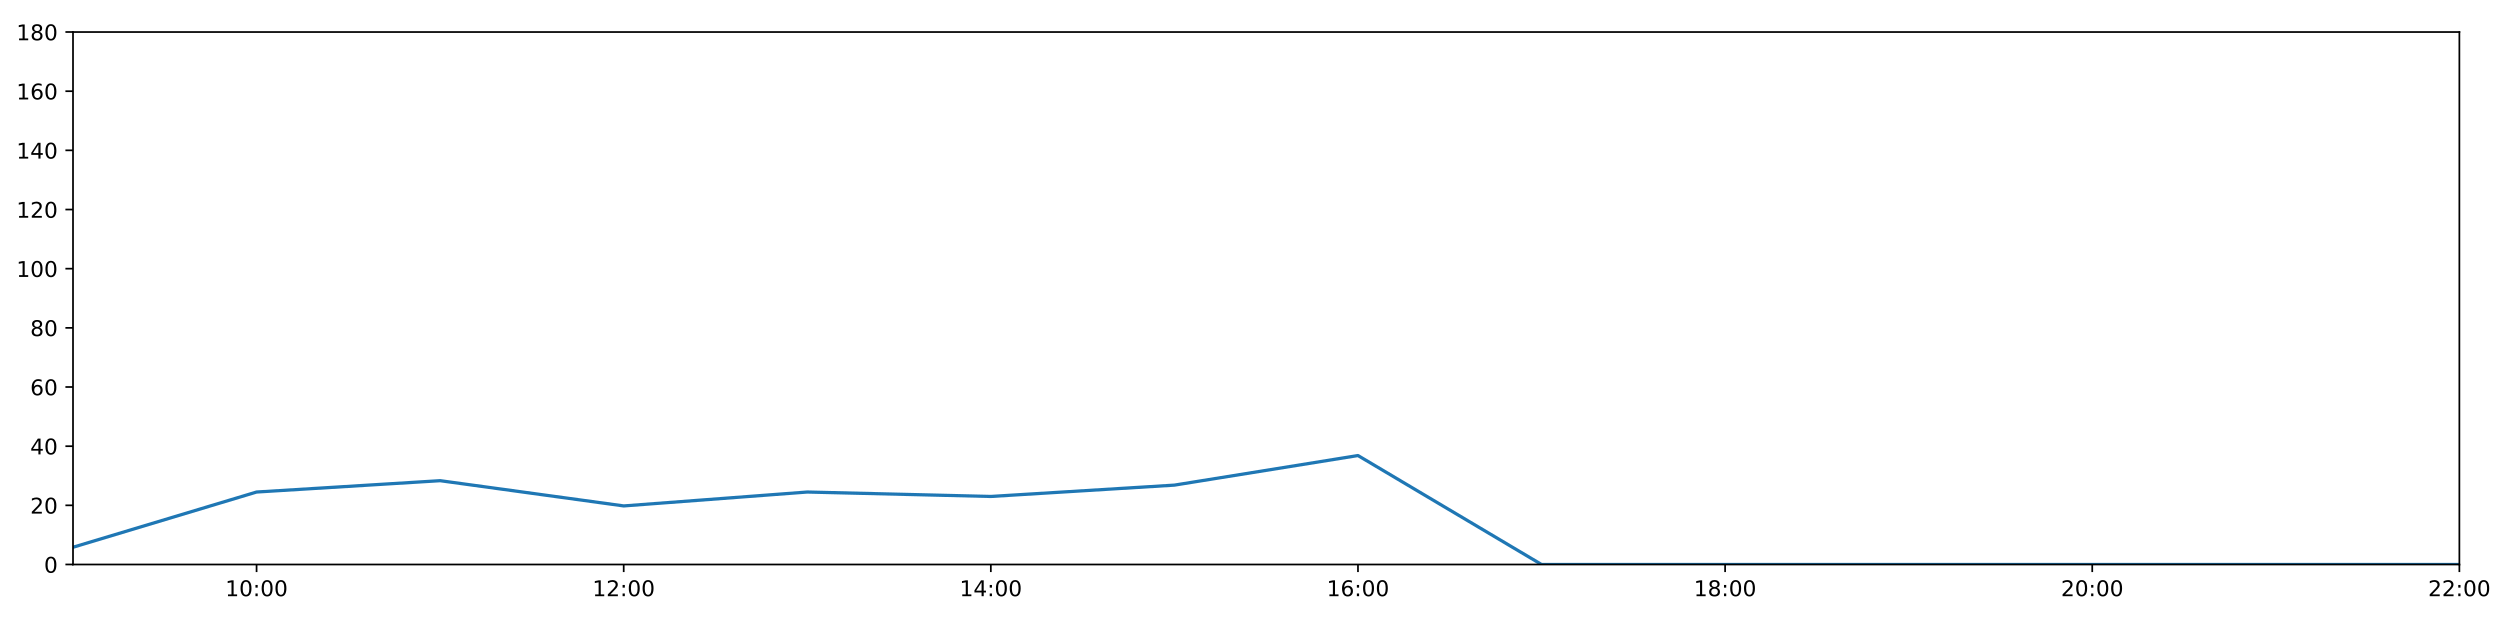
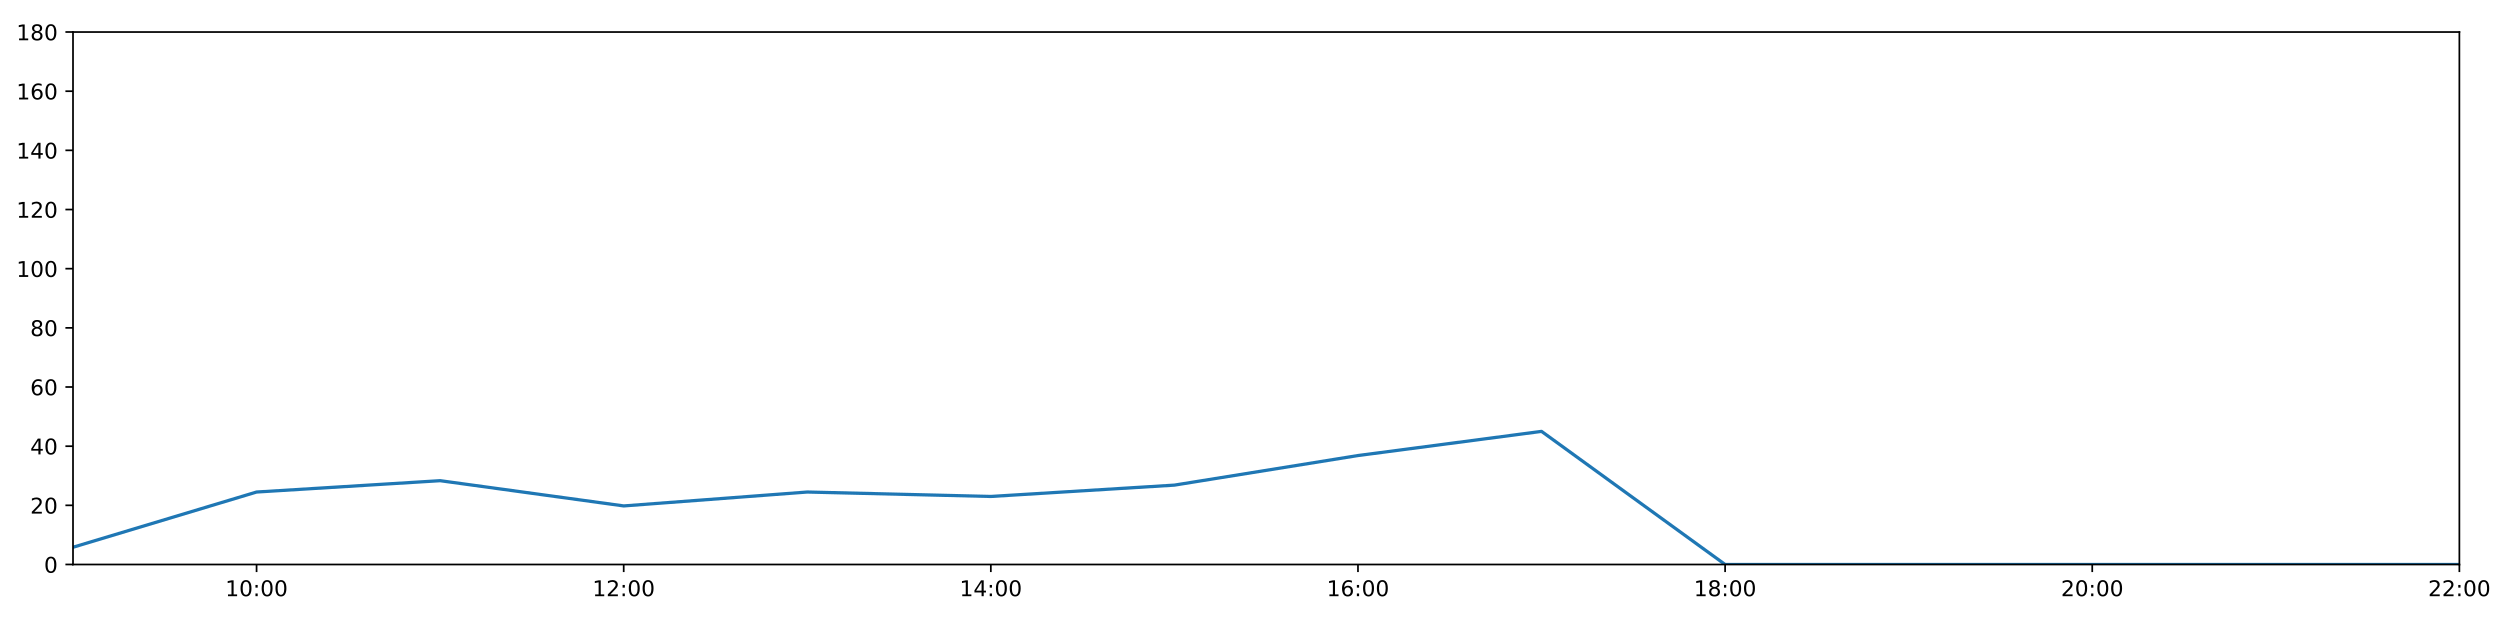
<svg xmlns="http://www.w3.org/2000/svg" xmlns:xlink="http://www.w3.org/1999/xlink" height="288pt" version="1.1" viewBox="0 0 1152 288" width="1152pt">
  <defs>
    <style type="text/css">
*{stroke-linecap:butt;stroke-linejoin:round;}
  </style>
  </defs>
  <g id="figure_1">
    <g id="patch_1">
      <path d="M 0 288  L 1152 288  L 1152 0  L 0 0  z " style="fill:#ffffff;" />
    </g>
    <g id="axes_1">
      <g id="patch_2">
        <path d="M 33.64 260.12  L 1133.28 260.12  L 1133.28 14.76  L 33.64 14.76  z " style="fill:#ffffff;" />
      </g>
      <g id="matplotlib.axis_1">
        <g id="xtick_1">
          <g id="line2d_1">
            <defs>
-               <path d="M 0 0  L 0 3.5  " id="m1bdb715816" style="stroke:#000000;stroke-width:0.8;" />
-             </defs>
-             <g>
-               <use style="stroke:#000000;stroke-width:0.8;" x="118.228" xlink:href="#m1bdb715816" y="260.12" />
+               <path d="M 0 0  L 0 3.5  " id="m2f408b3362" style="stroke:#000000;stroke-width:0.8;" />
+             </defs>
+             <g>
+               <use style="stroke:#000000;stroke-width:0.8;" x="118.228" xlink:href="#m2f408b3362" y="260.12" />
            </g>
          </g>
          <g id="text_1">
            <defs>
              <path d="M 12.406 8.297  L 28.516 8.297  L 28.516 63.922  L 10.984 60.406  L 10.984 69.391  L 28.422 72.906  L 38.281 72.906  L 38.281 8.297  L 54.391 8.297  L 54.391 0  L 12.406 0  z " id="DejaVuSans-49" />
              <path d="M 31.781 66.406  Q 24.172 66.406 20.328 58.906  Q 16.5 51.422 16.5 36.375  Q 16.5 21.391 20.328 13.891  Q 24.172 6.391 31.781 6.391  Q 39.453 6.391 43.281 13.891  Q 47.125 21.391 47.125 36.375  Q 47.125 51.422 43.281 58.906  Q 39.453 66.406 31.781 66.406  z M 31.781 74.219  Q 44.047 74.219 50.516 64.516  Q 56.984 54.828 56.984 36.375  Q 56.984 17.969 50.516 8.266  Q 44.047 -1.422 31.781 -1.422  Q 19.531 -1.422 13.062 8.266  Q 6.594 17.969 6.594 36.375  Q 6.594 54.828 13.062 64.516  Q 19.531 74.219 31.781 74.219  z " id="DejaVuSans-48" />
              <path d="M 11.719 12.406  L 22.016 12.406  L 22.016 0  L 11.719 0  z M 11.719 51.703  L 22.016 51.703  L 22.016 39.312  L 11.719 39.312  z " id="DejaVuSans-58" />
            </defs>
            <g transform="translate(103.8183 274.7184)scale(0.1 -0.1)">
              <use xlink:href="#DejaVuSans-49" />
              <use x="63.623" xlink:href="#DejaVuSans-48" />
              <use x="127.246" xlink:href="#DejaVuSans-58" />
              <use x="160.938" xlink:href="#DejaVuSans-48" />
              <use x="224.561" xlink:href="#DejaVuSans-48" />
            </g>
          </g>
        </g>
        <g id="xtick_2">
          <g id="line2d_2">
            <g>
-               <use style="stroke:#000000;stroke-width:0.8;" x="287.403" xlink:href="#m1bdb715816" y="260.12" />
+               <use style="stroke:#000000;stroke-width:0.8;" x="287.403" xlink:href="#m2f408b3362" y="260.12" />
            </g>
          </g>
          <g id="text_2">
            <defs>
              <path d="M 19.188 8.297  L 53.609 8.297  L 53.609 0  L 7.328 0  L 7.328 8.297  Q 12.938 14.109 22.625 23.891  Q 32.328 33.688 34.812 36.531  Q 39.547 41.844 41.422 45.531  Q 43.312 49.219 43.312 52.781  Q 43.312 58.594 39.234 62.25  Q 35.156 65.922 28.609 65.922  Q 23.969 65.922 18.812 64.312  Q 13.672 62.703 7.812 59.422  L 7.812 69.391  Q 13.766 71.781 18.938 73  Q 24.125 74.219 28.422 74.219  Q 39.75 74.219 46.484 68.547  Q 53.219 62.891 53.219 53.422  Q 53.219 48.922 51.531 44.891  Q 49.859 40.875 45.406 35.406  Q 44.188 33.984 37.641 27.219  Q 31.109 20.453 19.188 8.297  z " id="DejaVuSans-50" />
            </defs>
            <g transform="translate(272.9937 274.7184)scale(0.1 -0.1)">
              <use xlink:href="#DejaVuSans-49" />
              <use x="63.623" xlink:href="#DejaVuSans-50" />
              <use x="127.246" xlink:href="#DejaVuSans-58" />
              <use x="160.938" xlink:href="#DejaVuSans-48" />
              <use x="224.561" xlink:href="#DejaVuSans-48" />
            </g>
          </g>
        </g>
        <g id="xtick_3">
          <g id="line2d_3">
            <g>
-               <use style="stroke:#000000;stroke-width:0.8;" x="456.578" xlink:href="#m1bdb715816" y="260.12" />
+               <use style="stroke:#000000;stroke-width:0.8;" x="456.578" xlink:href="#m2f408b3362" y="260.12" />
            </g>
          </g>
          <g id="text_3">
            <defs>
              <path d="M 37.797 64.312  L 12.891 25.391  L 37.797 25.391  z M 35.203 72.906  L 47.609 72.906  L 47.609 25.391  L 58.016 25.391  L 58.016 17.188  L 47.609 17.188  L 47.609 0  L 37.797 0  L 37.797 17.188  L 4.891 17.188  L 4.891 26.703  z " id="DejaVuSans-52" />
            </defs>
            <g transform="translate(442.1691 274.7184)scale(0.1 -0.1)">
              <use xlink:href="#DejaVuSans-49" />
              <use x="63.623" xlink:href="#DejaVuSans-52" />
              <use x="127.246" xlink:href="#DejaVuSans-58" />
              <use x="160.938" xlink:href="#DejaVuSans-48" />
              <use x="224.561" xlink:href="#DejaVuSans-48" />
            </g>
          </g>
        </g>
        <g id="xtick_4">
          <g id="line2d_4">
            <g>
-               <use style="stroke:#000000;stroke-width:0.8;" x="625.754" xlink:href="#m1bdb715816" y="260.12" />
+               <use style="stroke:#000000;stroke-width:0.8;" x="625.754" xlink:href="#m2f408b3362" y="260.12" />
            </g>
          </g>
          <g id="text_4">
            <defs>
              <path d="M 33.016 40.375  Q 26.375 40.375 22.484 35.828  Q 18.609 31.297 18.609 23.391  Q 18.609 15.531 22.484 10.953  Q 26.375 6.391 33.016 6.391  Q 39.656 6.391 43.531 10.953  Q 47.406 15.531 47.406 23.391  Q 47.406 31.297 43.531 35.828  Q 39.656 40.375 33.016 40.375  z M 52.594 71.297  L 52.594 62.312  Q 48.875 64.062 45.094 64.984  Q 41.312 65.922 37.594 65.922  Q 27.828 65.922 22.672 59.328  Q 17.531 52.734 16.797 39.406  Q 19.672 43.656 24.016 45.922  Q 28.375 48.188 33.594 48.188  Q 44.578 48.188 50.953 41.516  Q 57.328 34.859 57.328 23.391  Q 57.328 12.156 50.688 5.359  Q 44.047 -1.422 33.016 -1.422  Q 20.359 -1.422 13.672 8.266  Q 6.984 17.969 6.984 36.375  Q 6.984 53.656 15.188 63.938  Q 23.391 74.219 37.203 74.219  Q 40.922 74.219 44.703 73.484  Q 48.484 72.75 52.594 71.297  z " id="DejaVuSans-54" />
            </defs>
            <g transform="translate(611.3445 274.7184)scale(0.1 -0.1)">
              <use xlink:href="#DejaVuSans-49" />
              <use x="63.623" xlink:href="#DejaVuSans-54" />
              <use x="127.246" xlink:href="#DejaVuSans-58" />
              <use x="160.938" xlink:href="#DejaVuSans-48" />
              <use x="224.561" xlink:href="#DejaVuSans-48" />
            </g>
          </g>
        </g>
        <g id="xtick_5">
          <g id="line2d_5">
            <g>
-               <use style="stroke:#000000;stroke-width:0.8;" x="794.929" xlink:href="#m1bdb715816" y="260.12" />
+               <use style="stroke:#000000;stroke-width:0.8;" x="794.929" xlink:href="#m2f408b3362" y="260.12" />
            </g>
          </g>
          <g id="text_5">
            <defs>
              <path d="M 31.781 34.625  Q 24.75 34.625 20.719 30.859  Q 16.703 27.094 16.703 20.516  Q 16.703 13.922 20.719 10.156  Q 24.75 6.391 31.781 6.391  Q 38.812 6.391 42.859 10.172  Q 46.922 13.969 46.922 20.516  Q 46.922 27.094 42.891 30.859  Q 38.875 34.625 31.781 34.625  z M 21.922 38.812  Q 15.578 40.375 12.031 44.719  Q 8.5 49.078 8.5 55.328  Q 8.5 64.062 14.719 69.141  Q 20.953 74.219 31.781 74.219  Q 42.672 74.219 48.875 69.141  Q 55.078 64.062 55.078 55.328  Q 55.078 49.078 51.531 44.719  Q 48 40.375 41.703 38.812  Q 48.828 37.156 52.797 32.312  Q 56.781 27.484 56.781 20.516  Q 56.781 9.906 50.312 4.234  Q 43.844 -1.422 31.781 -1.422  Q 19.734 -1.422 13.25 4.234  Q 6.781 9.906 6.781 20.516  Q 6.781 27.484 10.781 32.312  Q 14.797 37.156 21.922 38.812  z M 18.312 54.391  Q 18.312 48.734 21.844 45.562  Q 25.391 42.391 31.781 42.391  Q 38.141 42.391 41.719 45.562  Q 45.312 48.734 45.312 54.391  Q 45.312 60.062 41.719 63.234  Q 38.141 66.406 31.781 66.406  Q 25.391 66.406 21.844 63.234  Q 18.312 60.062 18.312 54.391  z " id="DejaVuSans-56" />
            </defs>
            <g transform="translate(780.5199 274.7184)scale(0.1 -0.1)">
              <use xlink:href="#DejaVuSans-49" />
              <use x="63.623" xlink:href="#DejaVuSans-56" />
              <use x="127.246" xlink:href="#DejaVuSans-58" />
              <use x="160.938" xlink:href="#DejaVuSans-48" />
              <use x="224.561" xlink:href="#DejaVuSans-48" />
            </g>
          </g>
        </g>
        <g id="xtick_6">
          <g id="line2d_6">
            <g>
-               <use style="stroke:#000000;stroke-width:0.8;" x="964.105" xlink:href="#m1bdb715816" y="260.12" />
+               <use style="stroke:#000000;stroke-width:0.8;" x="964.105" xlink:href="#m2f408b3362" y="260.12" />
            </g>
          </g>
          <g id="text_6">
            <g transform="translate(949.6952 274.7184)scale(0.1 -0.1)">
              <use xlink:href="#DejaVuSans-50" />
              <use x="63.623" xlink:href="#DejaVuSans-48" />
              <use x="127.246" xlink:href="#DejaVuSans-58" />
              <use x="160.938" xlink:href="#DejaVuSans-48" />
              <use x="224.561" xlink:href="#DejaVuSans-48" />
            </g>
          </g>
        </g>
        <g id="xtick_7">
          <g id="line2d_7">
            <g>
-               <use style="stroke:#000000;stroke-width:0.8;" x="1133.28" xlink:href="#m1bdb715816" y="260.12" />
+               <use style="stroke:#000000;stroke-width:0.8;" x="1133.28" xlink:href="#m2f408b3362" y="260.12" />
            </g>
          </g>
          <g id="text_7">
            <g transform="translate(1118.871 274.7184)scale(0.1 -0.1)">
              <use xlink:href="#DejaVuSans-50" />
              <use x="63.623" xlink:href="#DejaVuSans-50" />
              <use x="127.246" xlink:href="#DejaVuSans-58" />
              <use x="160.938" xlink:href="#DejaVuSans-48" />
              <use x="224.561" xlink:href="#DejaVuSans-48" />
            </g>
          </g>
        </g>
      </g>
      <g id="matplotlib.axis_2">
        <g id="ytick_1">
          <g id="line2d_8">
            <defs>
-               <path d="M 0 0  L -3.5 0  " id="m6685ddcee5" style="stroke:#000000;stroke-width:0.8;" />
-             </defs>
-             <g>
-               <use style="stroke:#000000;stroke-width:0.8;" x="33.64" xlink:href="#m6685ddcee5" y="260.12" />
+               <path d="M 0 0  L -3.5 0  " id="mbc355a8d00" style="stroke:#000000;stroke-width:0.8;" />
+             </defs>
+             <g>
+               <use style="stroke:#000000;stroke-width:0.8;" x="33.64" xlink:href="#mbc355a8d00" y="260.12" />
            </g>
          </g>
          <g id="text_8">
            <g transform="translate(20.2775 263.9192)scale(0.1 -0.1)">
              <use xlink:href="#DejaVuSans-48" />
            </g>
          </g>
        </g>
        <g id="ytick_2">
          <g id="line2d_9">
            <g>
-               <use style="stroke:#000000;stroke-width:0.8;" x="33.64" xlink:href="#m6685ddcee5" y="232.858" />
+               <use style="stroke:#000000;stroke-width:0.8;" x="33.64" xlink:href="#mbc355a8d00" y="232.858" />
            </g>
          </g>
          <g id="text_9">
            <g transform="translate(13.915 236.657)scale(0.1 -0.1)">
              <use xlink:href="#DejaVuSans-50" />
              <use x="63.623" xlink:href="#DejaVuSans-48" />
            </g>
          </g>
        </g>
        <g id="ytick_3">
          <g id="line2d_10">
            <g>
-               <use style="stroke:#000000;stroke-width:0.8;" x="33.64" xlink:href="#m6685ddcee5" y="205.596" />
+               <use style="stroke:#000000;stroke-width:0.8;" x="33.64" xlink:href="#mbc355a8d00" y="205.596" />
            </g>
          </g>
          <g id="text_10">
            <g transform="translate(13.915 209.3948)scale(0.1 -0.1)">
              <use xlink:href="#DejaVuSans-52" />
              <use x="63.623" xlink:href="#DejaVuSans-48" />
            </g>
          </g>
        </g>
        <g id="ytick_4">
          <g id="line2d_11">
            <g>
-               <use style="stroke:#000000;stroke-width:0.8;" x="33.64" xlink:href="#m6685ddcee5" y="178.333" />
+               <use style="stroke:#000000;stroke-width:0.8;" x="33.64" xlink:href="#mbc355a8d00" y="178.333" />
            </g>
          </g>
          <g id="text_11">
            <g transform="translate(13.915 182.1326)scale(0.1 -0.1)">
              <use xlink:href="#DejaVuSans-54" />
              <use x="63.623" xlink:href="#DejaVuSans-48" />
            </g>
          </g>
        </g>
        <g id="ytick_5">
          <g id="line2d_12">
            <g>
-               <use style="stroke:#000000;stroke-width:0.8;" x="33.64" xlink:href="#m6685ddcee5" y="151.071" />
+               <use style="stroke:#000000;stroke-width:0.8;" x="33.64" xlink:href="#mbc355a8d00" y="151.071" />
            </g>
          </g>
          <g id="text_12">
            <g transform="translate(13.915 154.8703)scale(0.1 -0.1)">
              <use xlink:href="#DejaVuSans-56" />
              <use x="63.623" xlink:href="#DejaVuSans-48" />
            </g>
          </g>
        </g>
        <g id="ytick_6">
          <g id="line2d_13">
            <g>
-               <use style="stroke:#000000;stroke-width:0.8;" x="33.64" xlink:href="#m6685ddcee5" y="123.809" />
+               <use style="stroke:#000000;stroke-width:0.8;" x="33.64" xlink:href="#mbc355a8d00" y="123.809" />
            </g>
          </g>
          <g id="text_13">
            <g transform="translate(7.5525 127.6081)scale(0.1 -0.1)">
              <use xlink:href="#DejaVuSans-49" />
              <use x="63.623" xlink:href="#DejaVuSans-48" />
              <use x="127.246" xlink:href="#DejaVuSans-48" />
            </g>
          </g>
        </g>
        <g id="ytick_7">
          <g id="line2d_14">
            <g>
-               <use style="stroke:#000000;stroke-width:0.8;" x="33.64" xlink:href="#m6685ddcee5" y="96.547" />
+               <use style="stroke:#000000;stroke-width:0.8;" x="33.64" xlink:href="#mbc355a8d00" y="96.547" />
            </g>
          </g>
          <g id="text_14">
            <g transform="translate(7.5525 100.3459)scale(0.1 -0.1)">
              <use xlink:href="#DejaVuSans-49" />
              <use x="63.623" xlink:href="#DejaVuSans-50" />
              <use x="127.246" xlink:href="#DejaVuSans-48" />
            </g>
          </g>
        </g>
        <g id="ytick_8">
          <g id="line2d_15">
            <g>
-               <use style="stroke:#000000;stroke-width:0.8;" x="33.64" xlink:href="#m6685ddcee5" y="69.284" />
+               <use style="stroke:#000000;stroke-width:0.8;" x="33.64" xlink:href="#mbc355a8d00" y="69.284" />
            </g>
          </g>
          <g id="text_15">
            <g transform="translate(7.5525 73.08366)scale(0.1 -0.1)">
              <use xlink:href="#DejaVuSans-49" />
              <use x="63.623" xlink:href="#DejaVuSans-52" />
              <use x="127.246" xlink:href="#DejaVuSans-48" />
            </g>
          </g>
        </g>
        <g id="ytick_9">
          <g id="line2d_16">
            <g>
-               <use style="stroke:#000000;stroke-width:0.8;" x="33.64" xlink:href="#m6685ddcee5" y="42.022" />
+               <use style="stroke:#000000;stroke-width:0.8;" x="33.64" xlink:href="#mbc355a8d00" y="42.022" />
            </g>
          </g>
          <g id="text_16">
            <g transform="translate(7.5525 45.82144)scale(0.1 -0.1)">
              <use xlink:href="#DejaVuSans-49" />
              <use x="63.623" xlink:href="#DejaVuSans-54" />
              <use x="127.246" xlink:href="#DejaVuSans-48" />
            </g>
          </g>
        </g>
        <g id="ytick_10">
          <g id="line2d_17">
            <g>
-               <use style="stroke:#000000;stroke-width:0.8;" x="33.64" xlink:href="#m6685ddcee5" y="14.76" />
+               <use style="stroke:#000000;stroke-width:0.8;" x="33.64" xlink:href="#mbc355a8d00" y="14.76" />
            </g>
          </g>
          <g id="text_17">
            <g transform="translate(7.5525 18.55922)scale(0.1 -0.1)">
              <use xlink:href="#DejaVuSans-49" />
              <use x="63.623" xlink:href="#DejaVuSans-56" />
              <use x="127.246" xlink:href="#DejaVuSans-48" />
            </g>
          </g>
        </g>
      </g>
      <g id="line2d_18">
-         <path clip-path="url(#p24deffae04)" d="M 33.64 252.169  L 118.228 226.724  L 202.815 221.499  L 287.403 233.13  L 371.991 226.724  L 456.578 228.768  L 541.166 223.543  L 625.754 209.912  L 710.342 260.12  L 794.929 260.12  L 879.517 260.12  L 964.105 260.12  L 1048.692 260.12  L 1133.28 260.12  " style="fill:none;stroke:#1f77b4;stroke-linecap:square;stroke-width:1.5;" />
+         <path clip-path="url(#p57b29e2ab4)" d="M 33.64 252.169  L 118.228 226.724  L 202.815 221.499  L 287.403 233.13  L 371.991 226.724  L 456.578 228.768  L 541.166 223.543  L 625.754 209.912  L 710.342 198.78  L 794.929 260.12  L 879.517 260.12  L 964.105 260.12  L 1048.692 260.12  L 1133.28 260.12  " style="fill:none;stroke:#1f77b4;stroke-linecap:square;stroke-width:1.5;" />
      </g>
      <g id="patch_3">
        <path d="M 33.64 260.12  L 33.64 14.76  " style="fill:none;stroke:#000000;stroke-linecap:square;stroke-linejoin:miter;stroke-width:0.8;" />
      </g>
      <g id="patch_4">
        <path d="M 1133.28 260.12  L 1133.28 14.76  " style="fill:none;stroke:#000000;stroke-linecap:square;stroke-linejoin:miter;stroke-width:0.8;" />
      </g>
      <g id="patch_5">
        <path d="M 33.64 260.12  L 1133.28 260.12  " style="fill:none;stroke:#000000;stroke-linecap:square;stroke-linejoin:miter;stroke-width:0.8;" />
      </g>
      <g id="patch_6">
        <path d="M 33.64 14.76  L 1133.28 14.76  " style="fill:none;stroke:#000000;stroke-linecap:square;stroke-linejoin:miter;stroke-width:0.8;" />
      </g>
    </g>
  </g>
  <defs>
-     <clipPath id="p24deffae04">
+     <clipPath id="p57b29e2ab4">
      <rect height="245.36" width="1099.64" x="33.64" y="14.76" />
    </clipPath>
  </defs>
</svg>
